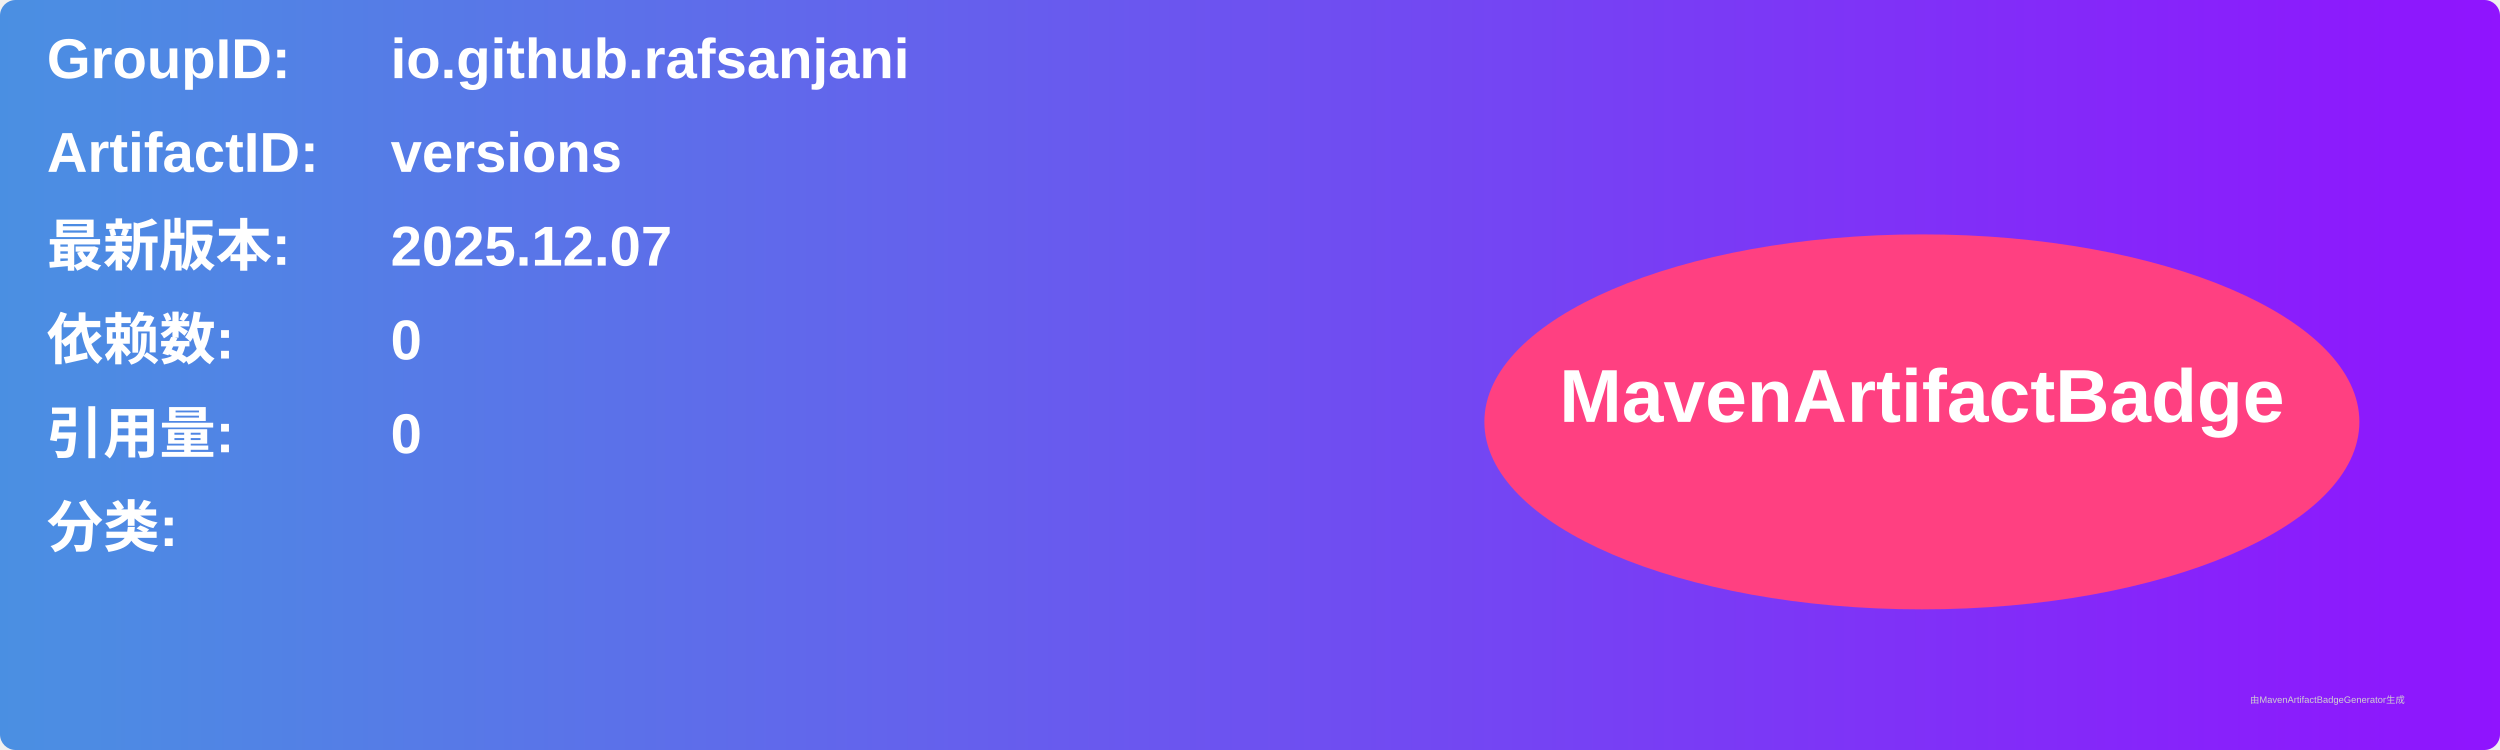
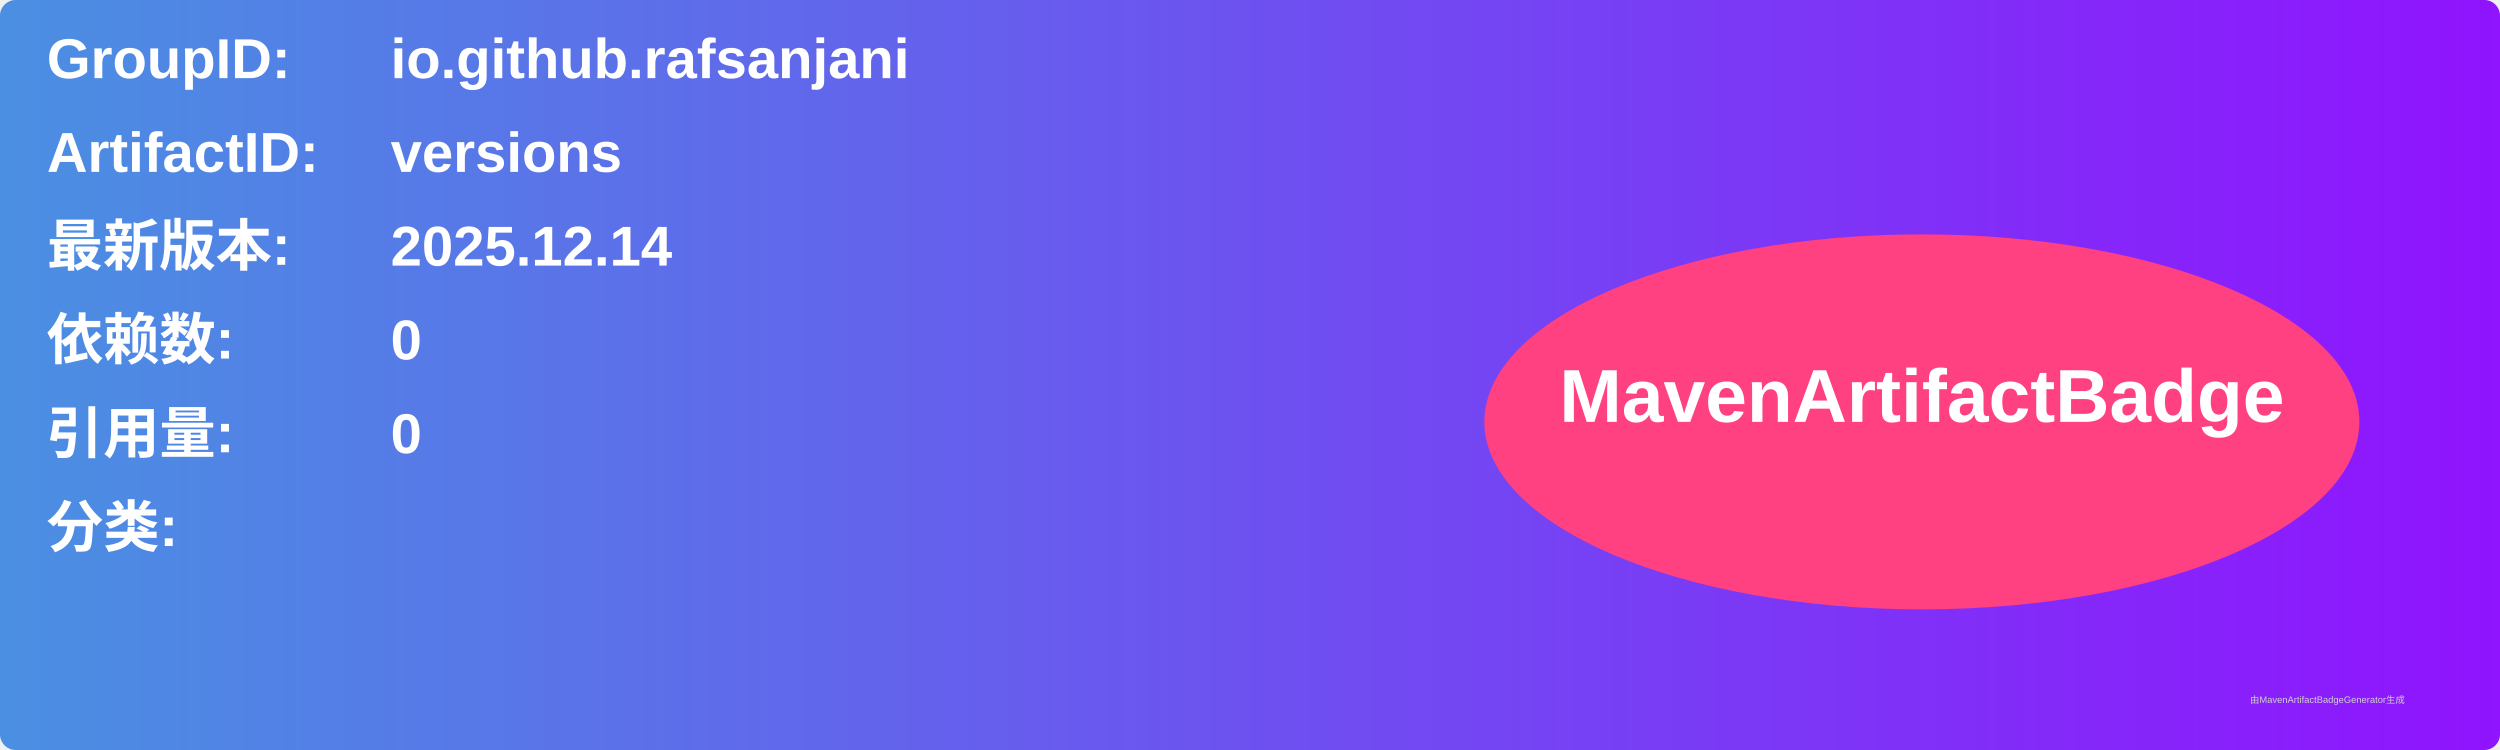
<svg xmlns="http://www.w3.org/2000/svg" width="800" height="240" viewBox="0 0 800 240">
  <linearGradient id="grad" x1="0%" y1="0%" x2="100%" y2="0%">
    <stop offset="0%" stop-color="#4a90e2" />
    <stop offset="100%" stop-color="#9013fe" />
  </linearGradient>
  <rect width="100%" height="100%" rx="5" ry="5" fill="url(#grad)" />
  <g transform="translate(15, 15)">
    <text x="0" y="10" font-family="Arial" font-size="18" fill="white" font-weight="bold" width="260">GroupID:</text>
    <text x="110" y="10" font-family="Arial" font-size="18" fill="white" font-weight="bold" width="460">io.github.rafsanjani</text>
    <text x="0" y="40" font-family="Arial" font-size="18" fill="white" font-weight="bold" width="260">ArtifactID:</text>
    <text x="110" y="40" font-family="Arial" font-size="18" fill="white" font-weight="bold" width="460">versions</text>
    <text x="0" y="70" font-family="Arial" font-size="18" fill="white" font-weight="bold">最新版本:</text>
    <text x="110" y="70" font-family="Arial" font-size="18" fill="white" font-weight="bold">
-       <tspan font-weight="bold">2025.12.07</tspan>
+       <tspan font-weight="bold">2025.12.14</tspan>
    </text>
    <text x="0" y="100" font-family="Arial" font-size="18" fill="white" font-weight="bold">依赖数: </text>
    <text x="110" y="100" font-family="Arial" font-size="18" fill="white">
      <tspan font-weight="bold">0</tspan>
    </text>
    <text x="0" y="130" font-family="Arial" font-size="18" fill="white" font-weight="bold">引用量: </text>
    <text x="110" y="130" font-family="Arial" font-size="18" fill="white">
      <tspan font-weight="bold">0</tspan>
    </text>
    <text x="0" y="160" font-family="Arial" font-size="18" fill="white" font-weight="bold">分类:</text>
    <text x="10" y="190" font-family="Arial" font-size="10" fill="white">
      <tspan font-weight="bold" />
    </text>
    <ellipse cx="600" cy="120" rx="140" ry="60" fill="#ff4081" />
    <text x="600" y="120" text-anchor="middle" font-family="Arial" font-size="24" fill="white" font-weight="bold">MavenArtifactBadge</text>
  </g>
  <text x="720" y="225" font-family="Arial" font-size="3" fill="#d0d0d0">由MavenArtifactBadgeGenerator生成</text>
</svg>
